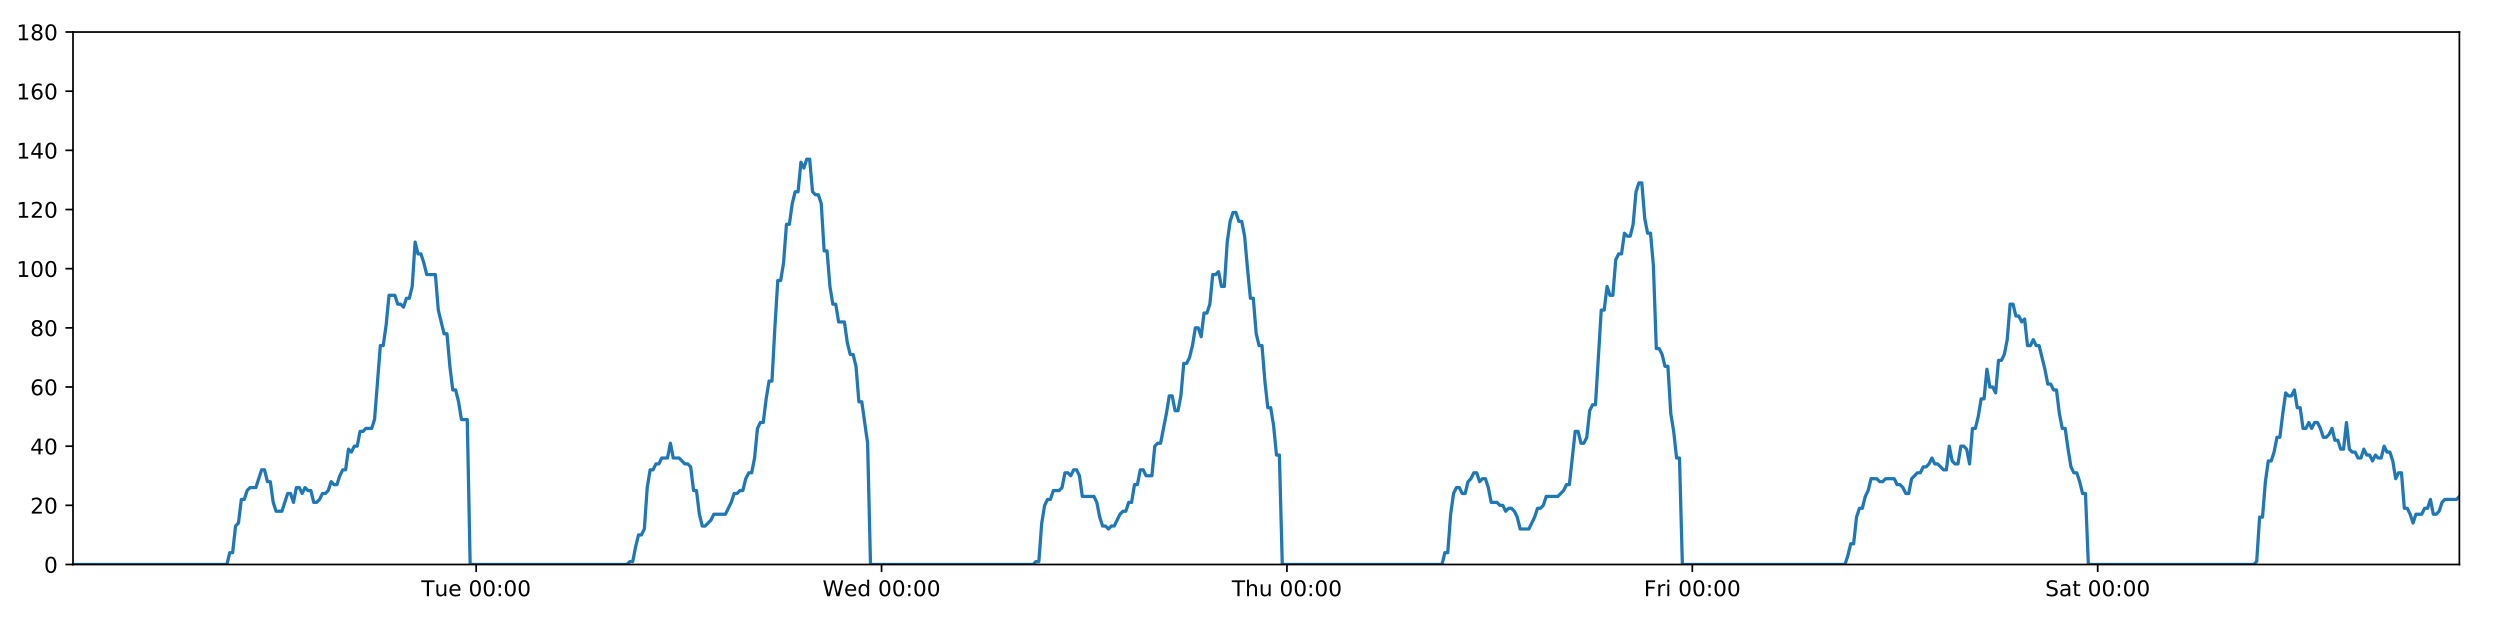
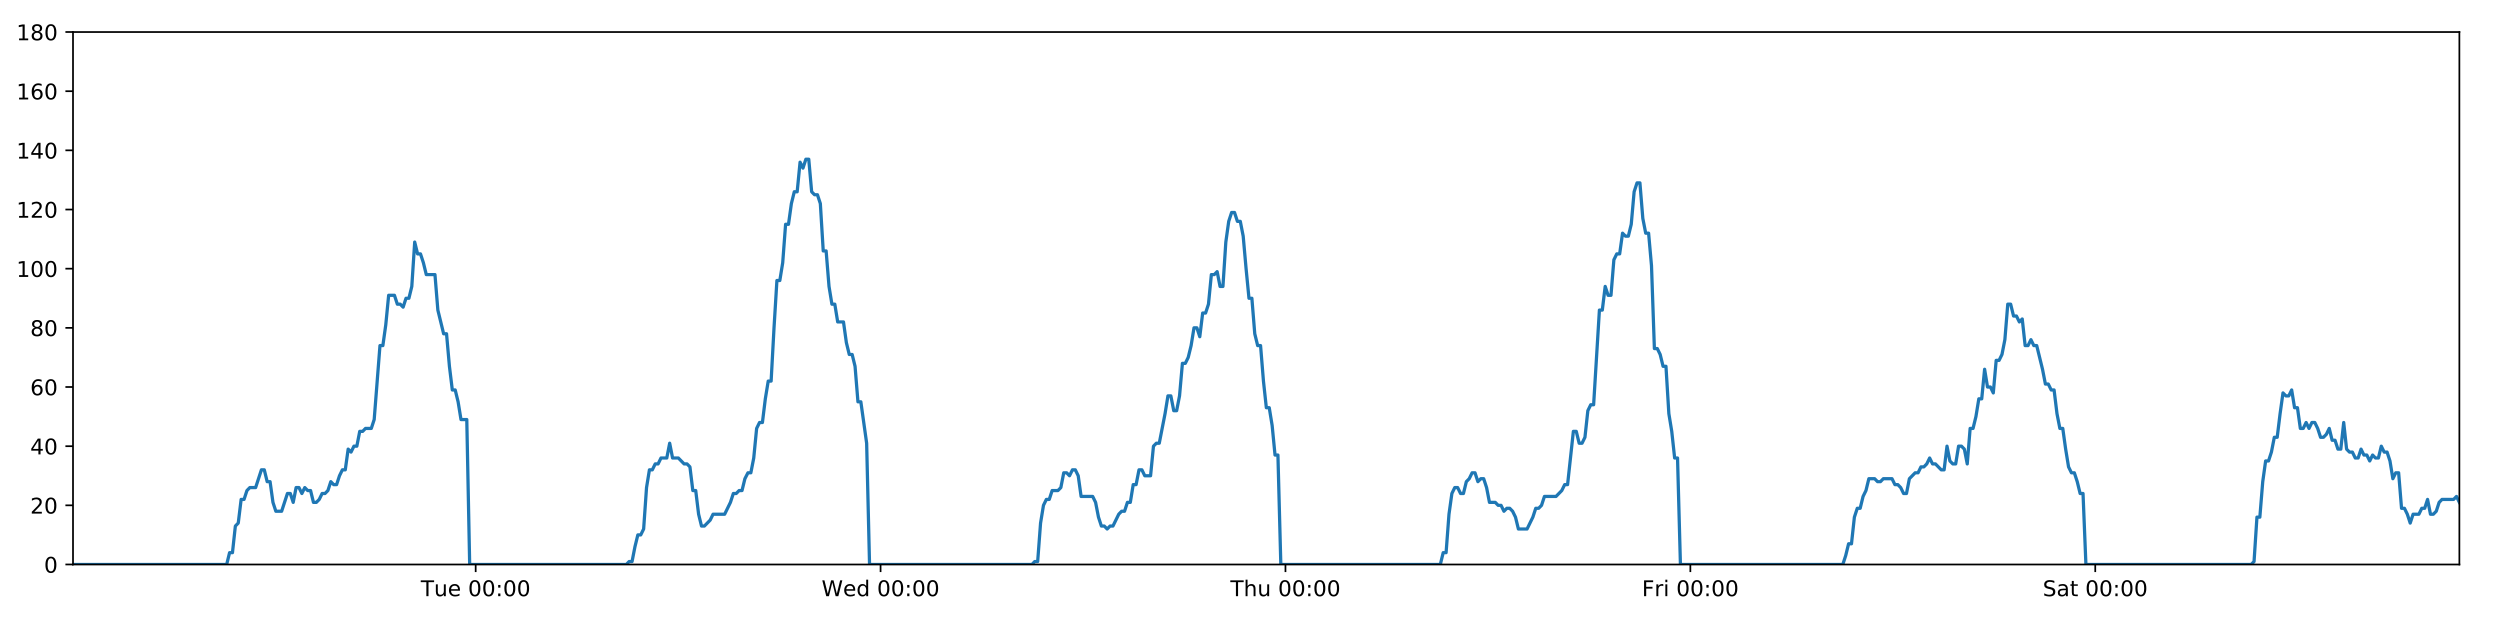
<svg xmlns="http://www.w3.org/2000/svg" xmlns:xlink="http://www.w3.org/1999/xlink" height="288pt" version="1.1" viewBox="0 0 1152 288" width="1152pt">
  <defs>
    <style type="text/css">
*{stroke-linecap:butt;stroke-linejoin:round;}
  </style>
  </defs>
  <g id="figure_1">
    <g id="patch_1">
      <path d="M 0 288  L 1152 288  L 1152 0  L 0 0  z " style="fill:#ffffff;" />
    </g>
    <g id="axes_1">
      <g id="patch_2">
        <path d="M 33.64 260.12  L 1133.28 260.12  L 1133.28 14.76  L 33.64 14.76  z " style="fill:#ffffff;" />
      </g>
      <g id="matplotlib.axis_1">
        <g id="xtick_1">
          <g id="line2d_1">
            <defs>
-               <path d="M 0 0  L 0 3.5  " id="mecc446ba3d" style="stroke:#000000;stroke-width:0.8;" />
-             </defs>
-             <g>
-               <use style="stroke:#000000;stroke-width:0.8;" x="219.416" xlink:href="#mecc446ba3d" y="260.12" />
+               <path d="M 0 0  L 0 3.5  " id="m20e6d9e11a" style="stroke:#000000;stroke-width:0.8;" />
+             </defs>
+             <g>
+               <use style="stroke:#000000;stroke-width:0.8;" x="219.191" xlink:href="#m20e6d9e11a" y="260.12" />
            </g>
          </g>
          <g id="text_1">
            <defs>
              <path d="M -0.297 72.906  L 61.375 72.906  L 61.375 64.594  L 35.5 64.594  L 35.5 0  L 25.594 0  L 25.594 64.594  L -0.297 64.594  z " id="DejaVuSans-84" />
              <path d="M 8.5 21.578  L 8.5 54.688  L 17.484 54.688  L 17.484 21.922  Q 17.484 14.156 20.5 10.266  Q 23.531 6.391 29.594 6.391  Q 36.859 6.391 41.078 11.031  Q 45.312 15.672 45.312 23.688  L 45.312 54.688  L 54.297 54.688  L 54.297 0  L 45.312 0  L 45.312 8.406  Q 42.047 3.422 37.719 1  Q 33.406 -1.422 27.688 -1.422  Q 18.266 -1.422 13.375 4.438  Q 8.5 10.297 8.5 21.578  z M 31.109 56  z " id="DejaVuSans-117" />
              <path d="M 56.203 29.594  L 56.203 25.203  L 14.891 25.203  Q 15.484 15.922 20.484 11.062  Q 25.484 6.203 34.422 6.203  Q 39.594 6.203 44.453 7.469  Q 49.312 8.734 54.109 11.281  L 54.109 2.781  Q 49.266 0.734 44.188 -0.344  Q 39.109 -1.422 33.891 -1.422  Q 20.797 -1.422 13.156 6.188  Q 5.516 13.812 5.516 26.812  Q 5.516 40.234 12.766 48.109  Q 20.016 56 32.328 56  Q 43.359 56 49.781 48.891  Q 56.203 41.797 56.203 29.594  z M 47.219 32.234  Q 47.125 39.594 43.094 43.984  Q 39.062 48.391 32.422 48.391  Q 24.906 48.391 20.391 44.141  Q 15.875 39.891 15.188 32.172  z " id="DejaVuSans-101" />
              <path id="DejaVuSans-32" />
              <path d="M 31.781 66.406  Q 24.172 66.406 20.328 58.906  Q 16.5 51.422 16.5 36.375  Q 16.5 21.391 20.328 13.891  Q 24.172 6.391 31.781 6.391  Q 39.453 6.391 43.281 13.891  Q 47.125 21.391 47.125 36.375  Q 47.125 51.422 43.281 58.906  Q 39.453 66.406 31.781 66.406  z M 31.781 74.219  Q 44.047 74.219 50.516 64.516  Q 56.984 54.828 56.984 36.375  Q 56.984 17.969 50.516 8.266  Q 44.047 -1.422 31.781 -1.422  Q 19.531 -1.422 13.062 8.266  Q 6.594 17.969 6.594 36.375  Q 6.594 54.828 13.062 64.516  Q 19.531 74.219 31.781 74.219  z " id="DejaVuSans-48" />
              <path d="M 11.719 12.406  L 22.016 12.406  L 22.016 0  L 11.719 0  z M 11.719 51.703  L 22.016 51.703  L 22.016 39.312  L 11.719 39.312  z " id="DejaVuSans-58" />
            </defs>
-             <g transform="translate(194.1299 274.7184)scale(0.1 -0.1)">
+             <g transform="translate(193.905 274.7184)scale(0.1 -0.1)">
              <use xlink:href="#DejaVuSans-84" />
              <use x="60.85" xlink:href="#DejaVuSans-117" />
              <use x="124.229" xlink:href="#DejaVuSans-101" />
              <use x="185.752" xlink:href="#DejaVuSans-32" />
              <use x="217.539" xlink:href="#DejaVuSans-48" />
              <use x="281.162" xlink:href="#DejaVuSans-48" />
              <use x="344.785" xlink:href="#DejaVuSans-58" />
              <use x="378.477" xlink:href="#DejaVuSans-48" />
              <use x="442.1" xlink:href="#DejaVuSans-48" />
            </g>
          </g>
        </g>
        <g id="xtick_2">
          <g id="line2d_2">
            <g>
-               <use style="stroke:#000000;stroke-width:0.8;" x="406.217" xlink:href="#mecc446ba3d" y="260.12" />
+               <use style="stroke:#000000;stroke-width:0.8;" x="405.766" xlink:href="#m20e6d9e11a" y="260.12" />
            </g>
          </g>
          <g id="text_2">
            <defs>
              <path d="M 3.328 72.906  L 13.281 72.906  L 28.609 11.281  L 43.891 72.906  L 54.984 72.906  L 70.312 11.281  L 85.594 72.906  L 95.609 72.906  L 77.297 0  L 64.891 0  L 49.516 63.281  L 33.984 0  L 21.578 0  z " id="DejaVuSans-87" />
              <path d="M 45.406 46.391  L 45.406 75.984  L 54.391 75.984  L 54.391 0  L 45.406 0  L 45.406 8.203  Q 42.578 3.328 38.25 0.953  Q 33.938 -1.422 27.875 -1.422  Q 17.969 -1.422 11.734 6.484  Q 5.516 14.406 5.516 27.297  Q 5.516 40.188 11.734 48.094  Q 17.969 56 27.875 56  Q 33.938 56 38.25 53.625  Q 42.578 51.266 45.406 46.391  z M 14.797 27.297  Q 14.797 17.391 18.875 11.75  Q 22.953 6.109 30.078 6.109  Q 37.203 6.109 41.297 11.75  Q 45.406 17.391 45.406 27.297  Q 45.406 37.203 41.297 42.844  Q 37.203 48.484 30.078 48.484  Q 22.953 48.484 18.875 42.844  Q 14.797 37.203 14.797 27.297  z " id="DejaVuSans-100" />
            </defs>
-             <g transform="translate(379.0279 274.7184)scale(0.1 -0.1)">
+             <g transform="translate(378.5767 274.7184)scale(0.1 -0.1)">
              <use xlink:href="#DejaVuSans-87" />
              <use x="98.799" xlink:href="#DejaVuSans-101" />
              <use x="160.322" xlink:href="#DejaVuSans-100" />
              <use x="223.799" xlink:href="#DejaVuSans-32" />
              <use x="255.586" xlink:href="#DejaVuSans-48" />
              <use x="319.209" xlink:href="#DejaVuSans-48" />
              <use x="382.832" xlink:href="#DejaVuSans-58" />
              <use x="416.523" xlink:href="#DejaVuSans-48" />
              <use x="480.146" xlink:href="#DejaVuSans-48" />
            </g>
          </g>
        </g>
        <g id="xtick_3">
          <g id="line2d_3">
            <g>
-               <use style="stroke:#000000;stroke-width:0.8;" x="593.018" xlink:href="#mecc446ba3d" y="260.12" />
+               <use style="stroke:#000000;stroke-width:0.8;" x="592.341" xlink:href="#m20e6d9e11a" y="260.12" />
            </g>
          </g>
          <g id="text_3">
            <defs>
              <path d="M 54.891 33.016  L 54.891 0  L 45.906 0  L 45.906 32.719  Q 45.906 40.484 42.875 44.328  Q 39.844 48.188 33.797 48.188  Q 26.516 48.188 22.312 43.547  Q 18.109 38.922 18.109 30.906  L 18.109 0  L 9.078 0  L 9.078 75.984  L 18.109 75.984  L 18.109 46.188  Q 21.344 51.125 25.703 53.562  Q 30.078 56 35.797 56  Q 45.219 56 50.047 50.172  Q 54.891 44.344 54.891 33.016  z " id="DejaVuSans-104" />
            </defs>
-             <g transform="translate(567.6282 274.7184)scale(0.1 -0.1)">
+             <g transform="translate(566.9509 274.7184)scale(0.1 -0.1)">
              <use xlink:href="#DejaVuSans-84" />
              <use x="61.084" xlink:href="#DejaVuSans-104" />
              <use x="124.463" xlink:href="#DejaVuSans-117" />
              <use x="187.842" xlink:href="#DejaVuSans-32" />
              <use x="219.629" xlink:href="#DejaVuSans-48" />
              <use x="283.252" xlink:href="#DejaVuSans-48" />
              <use x="346.875" xlink:href="#DejaVuSans-58" />
              <use x="380.566" xlink:href="#DejaVuSans-48" />
              <use x="444.189" xlink:href="#DejaVuSans-48" />
            </g>
          </g>
        </g>
        <g id="xtick_4">
          <g id="line2d_4">
            <g>
-               <use style="stroke:#000000;stroke-width:0.8;" x="779.819" xlink:href="#mecc446ba3d" y="260.12" />
+               <use style="stroke:#000000;stroke-width:0.8;" x="778.916" xlink:href="#m20e6d9e11a" y="260.12" />
            </g>
          </g>
          <g id="text_4">
            <defs>
              <path d="M 9.812 72.906  L 51.703 72.906  L 51.703 64.594  L 19.672 64.594  L 19.672 43.109  L 48.578 43.109  L 48.578 34.812  L 19.672 34.812  L 19.672 0  L 9.812 0  z " id="DejaVuSans-70" />
              <path d="M 41.109 46.297  Q 39.594 47.172 37.812 47.578  Q 36.031 48 33.891 48  Q 26.266 48 22.188 43.047  Q 18.109 38.094 18.109 28.812  L 18.109 0  L 9.078 0  L 9.078 54.688  L 18.109 54.688  L 18.109 46.188  Q 20.953 51.172 25.484 53.578  Q 30.031 56 36.531 56  Q 37.453 56 38.578 55.875  Q 39.703 55.766 41.062 55.516  z " id="DejaVuSans-114" />
              <path d="M 9.422 54.688  L 18.406 54.688  L 18.406 0  L 9.422 0  z M 9.422 75.984  L 18.406 75.984  L 18.406 64.594  L 9.422 64.594  z " id="DejaVuSans-105" />
            </defs>
-             <g transform="translate(757.5058 274.7184)scale(0.1 -0.1)">
+             <g transform="translate(756.6023 274.7184)scale(0.1 -0.1)">
              <use xlink:href="#DejaVuSans-70" />
              <use x="57.41" xlink:href="#DejaVuSans-114" />
              <use x="98.523" xlink:href="#DejaVuSans-105" />
              <use x="126.307" xlink:href="#DejaVuSans-32" />
              <use x="158.094" xlink:href="#DejaVuSans-48" />
              <use x="221.717" xlink:href="#DejaVuSans-48" />
              <use x="285.34" xlink:href="#DejaVuSans-58" />
              <use x="319.031" xlink:href="#DejaVuSans-48" />
              <use x="382.654" xlink:href="#DejaVuSans-48" />
            </g>
          </g>
        </g>
        <g id="xtick_5">
          <g id="line2d_5">
            <g>
-               <use style="stroke:#000000;stroke-width:0.8;" x="966.62" xlink:href="#mecc446ba3d" y="260.12" />
+               <use style="stroke:#000000;stroke-width:0.8;" x="965.491" xlink:href="#m20e6d9e11a" y="260.12" />
            </g>
          </g>
          <g id="text_5">
            <defs>
              <path d="M 53.516 70.516  L 53.516 60.891  Q 47.906 63.578 42.922 64.891  Q 37.938 66.219 33.297 66.219  Q 25.25 66.219 20.875 63.094  Q 16.5 59.969 16.5 54.203  Q 16.5 49.359 19.406 46.891  Q 22.312 44.438 30.422 42.922  L 36.375 41.703  Q 47.406 39.594 52.656 34.297  Q 57.906 29 57.906 20.125  Q 57.906 9.516 50.797 4.047  Q 43.703 -1.422 29.984 -1.422  Q 24.812 -1.422 18.969 -0.25  Q 13.141 0.922 6.891 3.219  L 6.891 13.375  Q 12.891 10.016 18.656 8.297  Q 24.422 6.594 29.984 6.594  Q 38.422 6.594 43.016 9.906  Q 47.609 13.234 47.609 19.391  Q 47.609 24.75 44.312 27.781  Q 41.016 30.812 33.5 32.328  L 27.484 33.5  Q 16.453 35.688 11.516 40.375  Q 6.594 45.062 6.594 53.422  Q 6.594 63.094 13.406 68.656  Q 20.219 74.219 32.172 74.219  Q 37.312 74.219 42.625 73.281  Q 47.953 72.359 53.516 70.516  z " id="DejaVuSans-83" />
              <path d="M 34.281 27.484  Q 23.391 27.484 19.188 25  Q 14.984 22.516 14.984 16.5  Q 14.984 11.719 18.141 8.906  Q 21.297 6.109 26.703 6.109  Q 34.188 6.109 38.703 11.406  Q 43.219 16.703 43.219 25.484  L 43.219 27.484  z M 52.203 31.203  L 52.203 0  L 43.219 0  L 43.219 8.297  Q 40.141 3.328 35.547 0.953  Q 30.953 -1.422 24.312 -1.422  Q 15.922 -1.422 10.953 3.297  Q 6 8.016 6 15.922  Q 6 25.141 12.172 29.828  Q 18.359 34.516 30.609 34.516  L 43.219 34.516  L 43.219 35.406  Q 43.219 41.609 39.141 45  Q 35.062 48.391 27.688 48.391  Q 23 48.391 18.547 47.266  Q 14.109 46.141 10.016 43.891  L 10.016 52.203  Q 14.938 54.109 19.578 55.047  Q 24.219 56 28.609 56  Q 40.484 56 46.344 49.844  Q 52.203 43.703 52.203 31.203  z " id="DejaVuSans-97" />
              <path d="M 18.312 70.219  L 18.312 54.688  L 36.812 54.688  L 36.812 47.703  L 18.312 47.703  L 18.312 18.016  Q 18.312 11.328 20.141 9.422  Q 21.969 7.516 27.594 7.516  L 36.812 7.516  L 36.812 0  L 27.594 0  Q 17.188 0 13.234 3.875  Q 9.281 7.766 9.281 18.016  L 9.281 47.703  L 2.688 47.703  L 2.688 54.688  L 9.281 54.688  L 9.281 70.219  z " id="DejaVuSans-116" />
            </defs>
-             <g transform="translate(942.4233 274.7184)scale(0.1 -0.1)">
+             <g transform="translate(941.2936 274.7184)scale(0.1 -0.1)">
              <use xlink:href="#DejaVuSans-83" />
              <use x="63.477" xlink:href="#DejaVuSans-97" />
              <use x="124.756" xlink:href="#DejaVuSans-116" />
              <use x="163.965" xlink:href="#DejaVuSans-32" />
              <use x="195.752" xlink:href="#DejaVuSans-48" />
              <use x="259.375" xlink:href="#DejaVuSans-48" />
              <use x="322.998" xlink:href="#DejaVuSans-58" />
              <use x="356.689" xlink:href="#DejaVuSans-48" />
              <use x="420.312" xlink:href="#DejaVuSans-48" />
            </g>
          </g>
        </g>
      </g>
      <g id="matplotlib.axis_2">
        <g id="ytick_1">
          <g id="line2d_6">
            <defs>
-               <path d="M 0 0  L -3.5 0  " id="m7d3c295c9b" style="stroke:#000000;stroke-width:0.8;" />
-             </defs>
-             <g>
-               <use style="stroke:#000000;stroke-width:0.8;" x="33.64" xlink:href="#m7d3c295c9b" y="260.12" />
+               <path d="M 0 0  L -3.5 0  " id="ma65effcfb0" style="stroke:#000000;stroke-width:0.8;" />
+             </defs>
+             <g>
+               <use style="stroke:#000000;stroke-width:0.8;" x="33.64" xlink:href="#ma65effcfb0" y="260.12" />
            </g>
          </g>
          <g id="text_6">
            <g transform="translate(20.2775 263.9192)scale(0.1 -0.1)">
              <use xlink:href="#DejaVuSans-48" />
            </g>
          </g>
        </g>
        <g id="ytick_2">
          <g id="line2d_7">
            <g>
-               <use style="stroke:#000000;stroke-width:0.8;" x="33.64" xlink:href="#m7d3c295c9b" y="232.858" />
+               <use style="stroke:#000000;stroke-width:0.8;" x="33.64" xlink:href="#ma65effcfb0" y="232.858" />
            </g>
          </g>
          <g id="text_7">
            <defs>
              <path d="M 19.188 8.297  L 53.609 8.297  L 53.609 0  L 7.328 0  L 7.328 8.297  Q 12.938 14.109 22.625 23.891  Q 32.328 33.688 34.812 36.531  Q 39.547 41.844 41.422 45.531  Q 43.312 49.219 43.312 52.781  Q 43.312 58.594 39.234 62.25  Q 35.156 65.922 28.609 65.922  Q 23.969 65.922 18.812 64.312  Q 13.672 62.703 7.812 59.422  L 7.812 69.391  Q 13.766 71.781 18.938 73  Q 24.125 74.219 28.422 74.219  Q 39.75 74.219 46.484 68.547  Q 53.219 62.891 53.219 53.422  Q 53.219 48.922 51.531 44.891  Q 49.859 40.875 45.406 35.406  Q 44.188 33.984 37.641 27.219  Q 31.109 20.453 19.188 8.297  z " id="DejaVuSans-50" />
            </defs>
            <g transform="translate(13.915 236.657)scale(0.1 -0.1)">
              <use xlink:href="#DejaVuSans-50" />
              <use x="63.623" xlink:href="#DejaVuSans-48" />
            </g>
          </g>
        </g>
        <g id="ytick_3">
          <g id="line2d_8">
            <g>
-               <use style="stroke:#000000;stroke-width:0.8;" x="33.64" xlink:href="#m7d3c295c9b" y="205.596" />
+               <use style="stroke:#000000;stroke-width:0.8;" x="33.64" xlink:href="#ma65effcfb0" y="205.596" />
            </g>
          </g>
          <g id="text_8">
            <defs>
              <path d="M 37.797 64.312  L 12.891 25.391  L 37.797 25.391  z M 35.203 72.906  L 47.609 72.906  L 47.609 25.391  L 58.016 25.391  L 58.016 17.188  L 47.609 17.188  L 47.609 0  L 37.797 0  L 37.797 17.188  L 4.891 17.188  L 4.891 26.703  z " id="DejaVuSans-52" />
            </defs>
            <g transform="translate(13.915 209.3948)scale(0.1 -0.1)">
              <use xlink:href="#DejaVuSans-52" />
              <use x="63.623" xlink:href="#DejaVuSans-48" />
            </g>
          </g>
        </g>
        <g id="ytick_4">
          <g id="line2d_9">
            <g>
-               <use style="stroke:#000000;stroke-width:0.8;" x="33.64" xlink:href="#m7d3c295c9b" y="178.333" />
+               <use style="stroke:#000000;stroke-width:0.8;" x="33.64" xlink:href="#ma65effcfb0" y="178.333" />
            </g>
          </g>
          <g id="text_9">
            <defs>
              <path d="M 33.016 40.375  Q 26.375 40.375 22.484 35.828  Q 18.609 31.297 18.609 23.391  Q 18.609 15.531 22.484 10.953  Q 26.375 6.391 33.016 6.391  Q 39.656 6.391 43.531 10.953  Q 47.406 15.531 47.406 23.391  Q 47.406 31.297 43.531 35.828  Q 39.656 40.375 33.016 40.375  z M 52.594 71.297  L 52.594 62.312  Q 48.875 64.062 45.094 64.984  Q 41.312 65.922 37.594 65.922  Q 27.828 65.922 22.672 59.328  Q 17.531 52.734 16.797 39.406  Q 19.672 43.656 24.016 45.922  Q 28.375 48.188 33.594 48.188  Q 44.578 48.188 50.953 41.516  Q 57.328 34.859 57.328 23.391  Q 57.328 12.156 50.688 5.359  Q 44.047 -1.422 33.016 -1.422  Q 20.359 -1.422 13.672 8.266  Q 6.984 17.969 6.984 36.375  Q 6.984 53.656 15.188 63.938  Q 23.391 74.219 37.203 74.219  Q 40.922 74.219 44.703 73.484  Q 48.484 72.75 52.594 71.297  z " id="DejaVuSans-54" />
            </defs>
            <g transform="translate(13.915 182.1326)scale(0.1 -0.1)">
              <use xlink:href="#DejaVuSans-54" />
              <use x="63.623" xlink:href="#DejaVuSans-48" />
            </g>
          </g>
        </g>
        <g id="ytick_5">
          <g id="line2d_10">
            <g>
-               <use style="stroke:#000000;stroke-width:0.8;" x="33.64" xlink:href="#m7d3c295c9b" y="151.071" />
+               <use style="stroke:#000000;stroke-width:0.8;" x="33.64" xlink:href="#ma65effcfb0" y="151.071" />
            </g>
          </g>
          <g id="text_10">
            <defs>
              <path d="M 31.781 34.625  Q 24.75 34.625 20.719 30.859  Q 16.703 27.094 16.703 20.516  Q 16.703 13.922 20.719 10.156  Q 24.75 6.391 31.781 6.391  Q 38.812 6.391 42.859 10.172  Q 46.922 13.969 46.922 20.516  Q 46.922 27.094 42.891 30.859  Q 38.875 34.625 31.781 34.625  z M 21.922 38.812  Q 15.578 40.375 12.031 44.719  Q 8.5 49.078 8.5 55.328  Q 8.5 64.062 14.719 69.141  Q 20.953 74.219 31.781 74.219  Q 42.672 74.219 48.875 69.141  Q 55.078 64.062 55.078 55.328  Q 55.078 49.078 51.531 44.719  Q 48 40.375 41.703 38.812  Q 48.828 37.156 52.797 32.312  Q 56.781 27.484 56.781 20.516  Q 56.781 9.906 50.312 4.234  Q 43.844 -1.422 31.781 -1.422  Q 19.734 -1.422 13.25 4.234  Q 6.781 9.906 6.781 20.516  Q 6.781 27.484 10.781 32.312  Q 14.797 37.156 21.922 38.812  z M 18.312 54.391  Q 18.312 48.734 21.844 45.562  Q 25.391 42.391 31.781 42.391  Q 38.141 42.391 41.719 45.562  Q 45.312 48.734 45.312 54.391  Q 45.312 60.062 41.719 63.234  Q 38.141 66.406 31.781 66.406  Q 25.391 66.406 21.844 63.234  Q 18.312 60.062 18.312 54.391  z " id="DejaVuSans-56" />
            </defs>
            <g transform="translate(13.915 154.8703)scale(0.1 -0.1)">
              <use xlink:href="#DejaVuSans-56" />
              <use x="63.623" xlink:href="#DejaVuSans-48" />
            </g>
          </g>
        </g>
        <g id="ytick_6">
          <g id="line2d_11">
            <g>
-               <use style="stroke:#000000;stroke-width:0.8;" x="33.64" xlink:href="#m7d3c295c9b" y="123.809" />
+               <use style="stroke:#000000;stroke-width:0.8;" x="33.64" xlink:href="#ma65effcfb0" y="123.809" />
            </g>
          </g>
          <g id="text_11">
            <defs>
              <path d="M 12.406 8.297  L 28.516 8.297  L 28.516 63.922  L 10.984 60.406  L 10.984 69.391  L 28.422 72.906  L 38.281 72.906  L 38.281 8.297  L 54.391 8.297  L 54.391 0  L 12.406 0  z " id="DejaVuSans-49" />
            </defs>
            <g transform="translate(7.5525 127.6081)scale(0.1 -0.1)">
              <use xlink:href="#DejaVuSans-49" />
              <use x="63.623" xlink:href="#DejaVuSans-48" />
              <use x="127.246" xlink:href="#DejaVuSans-48" />
            </g>
          </g>
        </g>
        <g id="ytick_7">
          <g id="line2d_12">
            <g>
-               <use style="stroke:#000000;stroke-width:0.8;" x="33.64" xlink:href="#m7d3c295c9b" y="96.547" />
+               <use style="stroke:#000000;stroke-width:0.8;" x="33.64" xlink:href="#ma65effcfb0" y="96.547" />
            </g>
          </g>
          <g id="text_12">
            <g transform="translate(7.5525 100.3459)scale(0.1 -0.1)">
              <use xlink:href="#DejaVuSans-49" />
              <use x="63.623" xlink:href="#DejaVuSans-50" />
              <use x="127.246" xlink:href="#DejaVuSans-48" />
            </g>
          </g>
        </g>
        <g id="ytick_8">
          <g id="line2d_13">
            <g>
-               <use style="stroke:#000000;stroke-width:0.8;" x="33.64" xlink:href="#m7d3c295c9b" y="69.284" />
+               <use style="stroke:#000000;stroke-width:0.8;" x="33.64" xlink:href="#ma65effcfb0" y="69.284" />
            </g>
          </g>
          <g id="text_13">
            <g transform="translate(7.5525 73.08366)scale(0.1 -0.1)">
              <use xlink:href="#DejaVuSans-49" />
              <use x="63.623" xlink:href="#DejaVuSans-52" />
              <use x="127.246" xlink:href="#DejaVuSans-48" />
            </g>
          </g>
        </g>
        <g id="ytick_9">
          <g id="line2d_14">
            <g>
-               <use style="stroke:#000000;stroke-width:0.8;" x="33.64" xlink:href="#m7d3c295c9b" y="42.022" />
+               <use style="stroke:#000000;stroke-width:0.8;" x="33.64" xlink:href="#ma65effcfb0" y="42.022" />
            </g>
          </g>
          <g id="text_14">
            <g transform="translate(7.5525 45.82144)scale(0.1 -0.1)">
              <use xlink:href="#DejaVuSans-49" />
              <use x="63.623" xlink:href="#DejaVuSans-54" />
              <use x="127.246" xlink:href="#DejaVuSans-48" />
            </g>
          </g>
        </g>
        <g id="ytick_10">
          <g id="line2d_15">
            <g>
-               <use style="stroke:#000000;stroke-width:0.8;" x="33.64" xlink:href="#m7d3c295c9b" y="14.76" />
+               <use style="stroke:#000000;stroke-width:0.8;" x="33.64" xlink:href="#ma65effcfb0" y="14.76" />
            </g>
          </g>
          <g id="text_15">
            <g transform="translate(7.5525 18.55922)scale(0.1 -0.1)">
              <use xlink:href="#DejaVuSans-49" />
              <use x="63.623" xlink:href="#DejaVuSans-56" />
              <use x="127.246" xlink:href="#DejaVuSans-48" />
            </g>
          </g>
        </g>
      </g>
      <g id="line2d_16">
-         <path clip-path="url(#pc739397287)" d="M 33.64 260.12  L 104.538 260.12  L 105.873 254.668  L 107.207 254.668  L 108.544 242.4  L 109.877 241.036  L 111.211 230.132  L 112.549 230.132  L 113.887 226.042  L 115.222 224.679  L 117.89 224.679  L 120.557 216.5  L 121.89 216.5  L 123.224 221.953  L 124.558 221.953  L 125.891 231.495  L 127.226 235.584  L 129.894 235.584  L 132.564 227.405  L 133.898 227.405  L 135.231 231.495  L 136.566 224.679  L 137.899 224.679  L 139.232 227.405  L 140.571 224.679  L 141.906 226.042  L 143.24 226.042  L 144.574 231.495  L 145.908 231.495  L 147.241 230.132  L 148.574 227.405  L 149.907 227.405  L 151.243 226.042  L 152.578 221.953  L 153.913 223.316  L 155.249 223.316  L 156.584 219.227  L 157.918 216.5  L 159.252 216.5  L 160.586 206.959  L 161.92 208.322  L 163.254 205.596  L 164.589 205.596  L 165.923 198.78  L 167.257 198.78  L 168.591 197.417  L 171.26 197.417  L 172.593 193.328  L 175.261 159.25  L 176.596 159.25  L 177.933 149.708  L 179.269 136.077  L 181.938 136.077  L 183.273 140.166  L 184.607 140.166  L 185.942 141.529  L 187.277 137.44  L 188.611 137.44  L 189.947 131.988  L 191.286 111.541  L 192.621 116.993  L 193.957 116.993  L 195.292 121.083  L 196.63 126.535  L 200.633 126.535  L 201.966 142.892  L 204.633 153.797  L 205.969 153.797  L 207.303 168.792  L 208.638 179.696  L 209.972 179.696  L 211.307 185.149  L 212.641 193.328  L 215.312 193.328  L 216.646 260.12  L 288.912 260.12  L 290.224 258.757  L 291.562 258.757  L 292.896 251.941  L 294.229 246.489  L 295.567 246.489  L 296.906 243.763  L 298.241 224.679  L 299.576 216.5  L 300.911 216.5  L 302.245 213.774  L 303.579 213.774  L 304.914 211.048  L 307.583 211.048  L 308.918 204.232  L 310.253 211.048  L 312.921 211.048  L 315.592 213.774  L 316.929 213.774  L 318.264 215.137  L 319.598 226.042  L 320.933 226.042  L 322.267 236.947  L 323.603 242.4  L 324.936 242.4  L 327.605 239.673  L 328.94 236.947  L 334.282 236.947  L 336.953 231.495  L 338.289 227.405  L 339.624 227.405  L 340.959 226.042  L 342.293 226.042  L 343.627 220.59  L 345.031 217.864  L 346.367 217.864  L 347.702 211.048  L 349.037 197.417  L 350.372 194.691  L 351.708 194.691  L 353.047 183.786  L 354.385 175.607  L 355.722 175.607  L 357.059 151.071  L 358.396 129.261  L 359.731 129.261  L 361.066 121.083  L 362.4 103.362  L 363.734 103.362  L 365.069 93.82  L 366.409 88.368  L 367.744 88.368  L 369.078 74.737  L 370.414 77.463  L 371.753 73.374  L 373.087 73.374  L 374.422 88.368  L 375.758 89.731  L 377.092 89.731  L 378.429 93.82  L 379.763 115.63  L 381.099 115.63  L 382.434 131.988  L 383.768 140.166  L 385.102 140.166  L 386.436 148.345  L 389.103 148.345  L 390.439 157.887  L 391.774 163.339  L 393.11 163.339  L 394.444 168.792  L 395.78 185.149  L 397.114 185.149  L 399.792 204.232  L 401.129 260.12  L 476.048 260.12  L 477.361 258.757  L 478.695 258.757  L 480.031 241.036  L 481.368 232.858  L 482.703 230.132  L 484.038 230.132  L 485.379 226.042  L 488.05 226.042  L 489.388 224.679  L 490.723 217.864  L 492.059 217.864  L 493.393 219.227  L 494.731 216.5  L 496.067 216.5  L 497.402 219.227  L 498.737 228.768  L 504.082 228.768  L 505.417 231.495  L 506.751 238.31  L 508.088 242.4  L 509.425 242.4  L 510.76 243.763  L 512.096 242.4  L 513.43 242.4  L 516.101 236.947  L 517.436 235.584  L 518.77 235.584  L 520.105 231.495  L 521.439 231.495  L 522.774 223.316  L 524.108 223.316  L 525.443 216.5  L 526.778 216.5  L 528.115 219.227  L 530.783 219.227  L 532.119 205.596  L 533.456 204.232  L 534.794 204.232  L 537.468 190.601  L 538.802 182.423  L 540.142 182.423  L 541.477 189.238  L 542.811 189.238  L 544.144 182.423  L 545.479 167.428  L 546.813 167.428  L 548.152 164.702  L 549.485 159.25  L 550.82 151.071  L 552.153 151.071  L 553.487 155.16  L 554.824 144.256  L 556.159 144.256  L 557.495 140.166  L 558.83 126.535  L 560.166 126.535  L 561.501 125.172  L 562.837 131.988  L 564.171 131.988  L 565.506 111.541  L 566.84 101.999  L 568.175 97.91  L 569.51 97.91  L 570.844 101.999  L 572.179 101.999  L 573.514 108.815  L 574.851 123.809  L 576.185 137.44  L 577.52 137.44  L 578.855 153.797  L 580.193 159.25  L 581.527 159.25  L 582.861 175.607  L 584.197 187.875  L 585.536 187.875  L 586.87 196.054  L 588.204 209.685  L 589.541 209.685  L 590.877 260.12  L 664.457 260.12  L 665.792 254.668  L 667.126 254.668  L 668.46 236.947  L 669.794 227.405  L 671.128 224.679  L 672.462 224.679  L 673.796 227.405  L 675.13 227.405  L 676.463 221.953  L 677.797 220.59  L 679.134 217.864  L 680.469 217.864  L 681.803 221.953  L 683.136 220.59  L 684.471 220.59  L 685.804 224.679  L 687.138 231.495  L 689.811 231.495  L 691.145 232.858  L 692.479 232.858  L 693.814 235.584  L 695.148 234.221  L 696.482 234.221  L 697.815 235.584  L 699.149 238.31  L 700.483 243.763  L 704.485 243.763  L 707.154 238.31  L 708.491 234.221  L 709.825 234.221  L 711.158 232.858  L 712.493 228.768  L 717.834 228.768  L 720.504 226.042  L 721.839 223.316  L 723.173 223.316  L 725.844 198.78  L 727.18 198.78  L 728.516 204.232  L 729.851 204.232  L 731.188 201.506  L 732.522 189.238  L 733.857 186.512  L 735.191 186.512  L 737.86 142.892  L 739.195 142.892  L 740.53 131.988  L 741.865 136.077  L 743.2 136.077  L 744.535 119.72  L 745.87 116.993  L 747.204 116.993  L 748.539 107.452  L 749.875 108.815  L 751.21 108.815  L 752.544 103.362  L 753.879 88.368  L 755.215 84.279  L 756.551 84.279  L 757.886 100.636  L 759.221 107.452  L 760.555 107.452  L 761.889 122.446  L 763.225 160.613  L 764.559 160.613  L 765.894 163.339  L 767.229 168.792  L 768.564 168.792  L 769.899 190.601  L 771.233 198.78  L 772.569 211.048  L 773.903 211.048  L 775.238 260.12  L 850.151 260.12  L 851.486 256.031  L 852.821 250.578  L 854.156 250.578  L 855.492 238.31  L 856.828 234.221  L 858.166 234.221  L 859.5 228.768  L 860.835 226.042  L 862.172 220.59  L 864.846 220.59  L 866.183 221.953  L 867.517 221.953  L 868.851 220.59  L 872.856 220.59  L 874.19 223.316  L 875.525 223.316  L 876.86 224.679  L 878.194 227.405  L 879.531 227.405  L 880.866 220.59  L 883.537 217.864  L 884.873 217.864  L 886.212 215.137  L 887.551 215.137  L 888.887 213.774  L 890.221 211.048  L 891.557 213.774  L 892.892 213.774  L 895.561 216.5  L 896.894 216.5  L 898.227 205.596  L 899.561 212.411  L 900.895 213.774  L 902.229 213.774  L 903.562 205.596  L 904.898 205.596  L 906.232 206.959  L 907.566 213.774  L 908.9 197.417  L 910.235 197.417  L 911.571 191.964  L 912.905 183.786  L 914.243 183.786  L 915.577 170.155  L 916.91 178.333  L 918.247 178.333  L 919.581 181.06  L 920.916 166.065  L 922.25 166.065  L 923.587 163.339  L 924.924 156.524  L 926.259 140.166  L 927.594 140.166  L 928.928 145.619  L 930.265 145.619  L 931.6 148.345  L 932.937 146.982  L 934.273 159.25  L 935.611 159.25  L 936.945 156.524  L 938.282 159.25  L 939.616 159.25  L 942.288 170.155  L 943.622 176.97  L 944.957 176.97  L 946.292 179.696  L 947.627 179.696  L 948.961 190.601  L 950.295 197.417  L 951.632 197.417  L 952.966 206.959  L 954.304 215.137  L 955.639 217.864  L 956.975 217.864  L 958.31 221.953  L 959.645 227.405  L 960.981 227.405  L 962.315 260.12  L 1038.549 260.12  L 1039.883 258.757  L 1041.22 238.31  L 1042.556 238.31  L 1043.893 221.953  L 1045.227 212.411  L 1046.562 212.411  L 1047.896 208.322  L 1049.232 201.506  L 1050.566 201.506  L 1051.902 190.601  L 1053.238 181.06  L 1054.572 182.423  L 1055.906 182.423  L 1057.24 179.696  L 1058.573 187.875  L 1059.907 187.875  L 1061.24 197.417  L 1062.574 197.417  L 1063.907 194.691  L 1065.24 197.417  L 1066.574 194.691  L 1067.908 194.691  L 1069.242 197.417  L 1070.574 201.506  L 1071.908 201.506  L 1073.242 200.143  L 1074.578 197.417  L 1075.911 202.869  L 1077.245 202.869  L 1078.578 206.959  L 1079.911 206.959  L 1081.244 194.691  L 1082.578 206.959  L 1083.912 208.322  L 1085.246 208.322  L 1086.579 211.048  L 1087.912 211.048  L 1089.245 206.959  L 1090.581 209.685  L 1091.914 209.685  L 1093.25 212.411  L 1094.585 209.685  L 1095.918 211.048  L 1097.254 211.048  L 1098.588 205.596  L 1099.925 208.322  L 1101.259 208.322  L 1102.592 212.411  L 1103.925 220.59  L 1105.259 217.864  L 1106.592 217.864  L 1107.928 234.221  L 1109.261 234.221  L 1110.595 236.947  L 1111.931 241.036  L 1113.264 236.947  L 1115.937 236.947  L 1117.271 234.221  L 1118.606 234.221  L 1119.94 230.132  L 1121.273 236.947  L 1122.607 236.947  L 1123.943 235.584  L 1125.276 231.495  L 1126.61 230.132  L 1131.946 230.132  L 1133.28 228.768  L 1133.28 228.768  " style="fill:none;stroke:#1f77b4;stroke-linecap:square;stroke-width:1.5;" />
+         <path clip-path="url(#p4e392a0994)" d="M 33.64 260.12  L 104.452 260.12  L 105.786 254.668  L 107.118 254.668  L 108.453 242.4  L 109.785 241.036  L 111.117 230.132  L 112.453 230.132  L 113.79 226.042  L 115.123 224.679  L 117.788 224.679  L 120.451 216.5  L 121.783 216.5  L 123.115 221.953  L 124.448 221.953  L 125.779 231.495  L 127.113 235.584  L 129.777 235.584  L 132.444 227.405  L 133.776 227.405  L 135.108 231.495  L 136.441 224.679  L 137.773 224.679  L 139.104 227.405  L 140.442 224.679  L 141.775 226.042  L 143.107 226.042  L 144.439 231.495  L 145.772 231.495  L 147.103 230.132  L 148.434 227.405  L 149.766 227.405  L 151.1 226.042  L 152.434 221.953  L 153.767 223.316  L 155.102 223.316  L 156.435 219.227  L 157.768 216.5  L 159.1 216.5  L 160.432 206.959  L 161.765 208.322  L 163.097 205.596  L 164.43 205.596  L 165.763 198.78  L 167.095 198.78  L 168.427 197.417  L 171.093 197.417  L 172.425 193.328  L 175.089 159.25  L 176.423 159.25  L 177.759 149.708  L 179.092 136.077  L 181.759 136.077  L 183.092 140.166  L 184.424 140.166  L 185.758 141.529  L 187.091 137.44  L 188.424 137.44  L 189.758 131.988  L 191.095 111.541  L 192.428 116.993  L 193.763 116.993  L 195.097 121.083  L 196.433 126.535  L 200.43 126.535  L 201.763 142.892  L 204.426 153.797  L 205.761 153.797  L 207.093 168.792  L 208.426 179.696  L 209.758 179.696  L 211.091 185.149  L 212.424 193.328  L 215.092 193.328  L 216.425 260.12  L 288.603 260.12  L 289.914 258.757  L 291.25 258.757  L 292.582 251.941  L 293.914 246.489  L 295.249 246.489  L 296.587 243.763  L 297.921 224.679  L 299.254 216.5  L 300.587 216.5  L 301.92 213.774  L 303.252 213.774  L 304.585 211.048  L 307.251 211.048  L 308.585 204.232  L 309.919 211.048  L 312.583 211.048  L 315.25 213.774  L 316.586 213.774  L 317.919 215.137  L 319.252 226.042  L 320.585 226.042  L 321.918 236.947  L 323.252 242.4  L 324.584 242.4  L 327.249 239.673  L 328.583 236.947  L 333.918 236.947  L 336.585 231.495  L 337.92 227.405  L 339.253 227.405  L 340.587 226.042  L 341.919 226.042  L 343.252 220.59  L 344.654 217.864  L 345.989 217.864  L 347.322 211.048  L 348.655 197.417  L 349.988 194.691  L 351.323 194.691  L 352.66 183.786  L 353.997 175.607  L 355.332 175.607  L 356.667 151.071  L 358.002 129.261  L 359.337 129.261  L 360.669 121.083  L 362.002 103.362  L 363.335 103.362  L 364.668 93.82  L 366.006 88.368  L 367.339 88.368  L 368.671 74.737  L 370.006 77.463  L 371.343 73.374  L 372.676 73.374  L 374.009 88.368  L 375.344 89.731  L 376.676 89.731  L 378.012 93.82  L 379.344 115.63  L 380.678 115.63  L 382.011 131.988  L 383.344 140.166  L 384.676 140.166  L 386.009 148.345  L 388.673 148.345  L 390.007 157.887  L 391.34 163.339  L 392.675 163.339  L 394.007 168.792  L 395.342 185.149  L 396.674 185.149  L 399.349 204.232  L 400.684 260.12  L 475.513 260.12  L 476.824 258.757  L 478.157 258.757  L 479.49 241.036  L 480.826 232.858  L 482.159 230.132  L 483.493 230.132  L 484.832 226.042  L 487.5 226.042  L 488.836 224.679  L 490.17 217.864  L 491.504 217.864  L 492.837 219.227  L 494.173 216.5  L 495.508 216.5  L 496.84 219.227  L 498.174 228.768  L 503.513 228.768  L 504.846 231.495  L 506.178 238.31  L 507.513 242.4  L 508.849 242.4  L 510.182 243.763  L 511.517 242.4  L 512.849 242.4  L 515.517 236.947  L 516.85 235.584  L 518.182 235.584  L 519.516 231.495  L 520.849 231.495  L 522.182 223.316  L 523.515 223.316  L 524.848 216.5  L 526.181 216.5  L 527.516 219.227  L 530.181 219.227  L 531.516 205.596  L 532.851 204.232  L 534.188 204.232  L 536.858 190.601  L 538.19 182.423  L 539.528 182.423  L 540.862 189.238  L 542.194 189.238  L 543.526 182.423  L 544.859 167.428  L 546.191 167.428  L 547.529 164.702  L 548.861 159.25  L 550.194 151.071  L 551.526 151.071  L 552.858 155.16  L 554.193 144.256  L 555.526 144.256  L 556.86 140.166  L 558.194 126.535  L 559.528 126.535  L 560.862 125.172  L 562.197 131.988  L 563.529 131.988  L 564.862 111.541  L 566.195 101.999  L 567.528 97.91  L 568.861 97.91  L 570.194 101.999  L 571.527 101.999  L 572.86 108.815  L 574.195 123.809  L 575.528 137.44  L 576.862 137.44  L 578.195 153.797  L 579.531 159.25  L 580.863 159.25  L 582.196 175.607  L 583.531 187.875  L 584.867 187.875  L 586.2 196.054  L 587.532 209.685  L 588.867 209.685  L 590.202 260.12  L 663.694 260.12  L 665.026 254.668  L 666.359 254.668  L 667.692 236.947  L 669.024 227.405  L 670.356 224.679  L 671.689 224.679  L 673.021 227.405  L 674.353 227.405  L 675.685 221.953  L 677.017 220.59  L 678.352 217.864  L 679.685 217.864  L 681.018 221.953  L 682.35 220.59  L 683.683 220.59  L 685.015 224.679  L 686.347 231.495  L 689.017 231.495  L 690.349 232.858  L 691.681 232.858  L 693.015 235.584  L 694.347 234.221  L 695.679 234.221  L 697.011 235.584  L 698.343 238.31  L 699.676 243.763  L 703.673 243.763  L 706.338 238.31  L 707.674 234.221  L 709.006 234.221  L 710.338 232.858  L 711.671 228.768  L 717.005 228.768  L 719.673 226.042  L 721.006 223.316  L 722.338 223.316  L 725.006 198.78  L 726.34 198.78  L 727.674 204.232  L 729.008 204.232  L 730.343 201.506  L 731.676 189.238  L 733.009 186.512  L 734.342 186.512  L 737.007 142.892  L 738.341 142.892  L 739.674 131.988  L 741.008 136.077  L 742.341 136.077  L 743.674 119.72  L 745.007 116.993  L 746.34 116.993  L 747.673 107.452  L 749.008 108.815  L 750.341 108.815  L 751.674 103.362  L 753.007 88.368  L 754.342 84.279  L 755.676 84.279  L 757.009 100.636  L 758.342 107.452  L 759.675 107.452  L 761.008 122.446  L 762.341 160.613  L 763.674 160.613  L 765.008 163.339  L 766.341 168.792  L 767.674 168.792  L 769.007 190.601  L 770.34 198.78  L 771.674 211.048  L 773.007 211.048  L 774.34 260.12  L 849.162 260.12  L 850.496 256.031  L 851.829 250.578  L 853.162 250.578  L 854.497 238.31  L 855.831 234.221  L 857.167 234.221  L 858.5 228.768  L 859.834 226.042  L 861.168 220.59  L 863.839 220.59  L 865.175 221.953  L 866.507 221.953  L 867.839 220.59  L 871.84 220.59  L 873.172 223.316  L 874.505 223.316  L 875.839 224.679  L 877.172 227.405  L 878.507 227.405  L 879.84 220.59  L 882.508 217.864  L 883.843 217.864  L 885.18 215.137  L 886.517 215.137  L 887.852 213.774  L 889.184 211.048  L 890.519 213.774  L 891.852 213.774  L 894.517 216.5  L 895.848 216.5  L 897.18 205.596  L 898.512 212.411  L 899.845 213.774  L 901.177 213.774  L 902.509 205.596  L 903.843 205.596  L 905.176 206.959  L 906.507 213.774  L 907.84 197.417  L 909.174 197.417  L 910.508 191.964  L 911.841 183.786  L 913.176 183.786  L 914.509 170.155  L 915.841 178.333  L 917.176 178.333  L 918.508 181.06  L 919.842 166.065  L 921.174 166.065  L 922.509 163.339  L 923.845 156.524  L 925.179 140.166  L 926.511 140.166  L 927.844 145.619  L 929.179 145.619  L 930.512 148.345  L 931.848 146.982  L 933.183 159.25  L 934.518 159.25  L 935.851 156.524  L 937.186 159.25  L 938.519 159.25  L 941.187 170.155  L 942.52 176.97  L 943.854 176.97  L 945.187 179.696  L 946.521 179.696  L 947.853 190.601  L 949.185 197.417  L 950.52 197.417  L 951.853 206.959  L 953.189 215.137  L 954.522 217.864  L 955.857 217.864  L 957.191 221.953  L 958.523 227.405  L 959.858 227.405  L 961.19 260.12  L 1037.332 260.12  L 1038.665 258.757  L 1040 238.31  L 1041.334 238.31  L 1042.67 221.953  L 1044.002 212.411  L 1045.336 212.411  L 1046.668 208.322  L 1048.002 201.506  L 1049.334 201.506  L 1050.669 190.601  L 1052.003 181.06  L 1053.336 182.423  L 1054.668 182.423  L 1056 179.696  L 1057.332 187.875  L 1058.664 187.875  L 1059.996 197.417  L 1061.329 197.417  L 1062.66 194.691  L 1063.991 197.417  L 1065.323 194.691  L 1066.656 194.691  L 1067.988 197.417  L 1069.319 201.506  L 1070.65 201.506  L 1071.983 200.143  L 1073.317 197.417  L 1074.649 202.869  L 1075.981 202.869  L 1077.313 206.959  L 1078.644 206.959  L 1079.976 194.691  L 1081.308 206.959  L 1082.641 208.322  L 1083.972 208.322  L 1085.304 211.048  L 1086.635 211.048  L 1087.967 206.959  L 1089.301 209.685  L 1090.633 209.685  L 1091.967 212.411  L 1093.3 209.685  L 1094.632 211.048  L 1095.966 211.048  L 1097.298 205.596  L 1098.634 208.322  L 1099.966 208.322  L 1101.298 212.411  L 1102.63 220.59  L 1103.961 217.864  L 1105.292 217.864  L 1106.627 234.221  L 1107.959 234.221  L 1109.291 236.947  L 1110.625 241.036  L 1111.957 236.947  L 1114.626 236.947  L 1115.959 234.221  L 1117.293 234.221  L 1118.624 230.132  L 1119.956 236.947  L 1121.288 236.947  L 1122.623 235.584  L 1123.955 231.495  L 1125.287 230.132  L 1130.617 230.132  L 1131.949 228.768  L 1133.28 231.495  L 1133.28 231.495  " style="fill:none;stroke:#1f77b4;stroke-linecap:square;stroke-width:1.5;" />
      </g>
      <g id="patch_3">
        <path d="M 33.64 260.12  L 33.64 14.76  " style="fill:none;stroke:#000000;stroke-linecap:square;stroke-linejoin:miter;stroke-width:0.8;" />
      </g>
      <g id="patch_4">
        <path d="M 1133.28 260.12  L 1133.28 14.76  " style="fill:none;stroke:#000000;stroke-linecap:square;stroke-linejoin:miter;stroke-width:0.8;" />
      </g>
      <g id="patch_5">
        <path d="M 33.64 260.12  L 1133.28 260.12  " style="fill:none;stroke:#000000;stroke-linecap:square;stroke-linejoin:miter;stroke-width:0.8;" />
      </g>
      <g id="patch_6">
        <path d="M 33.64 14.76  L 1133.28 14.76  " style="fill:none;stroke:#000000;stroke-linecap:square;stroke-linejoin:miter;stroke-width:0.8;" />
      </g>
    </g>
  </g>
  <defs>
-     <clipPath id="pc739397287">
+     <clipPath id="p4e392a0994">
      <rect height="245.36" width="1099.64" x="33.64" y="14.76" />
    </clipPath>
  </defs>
</svg>
